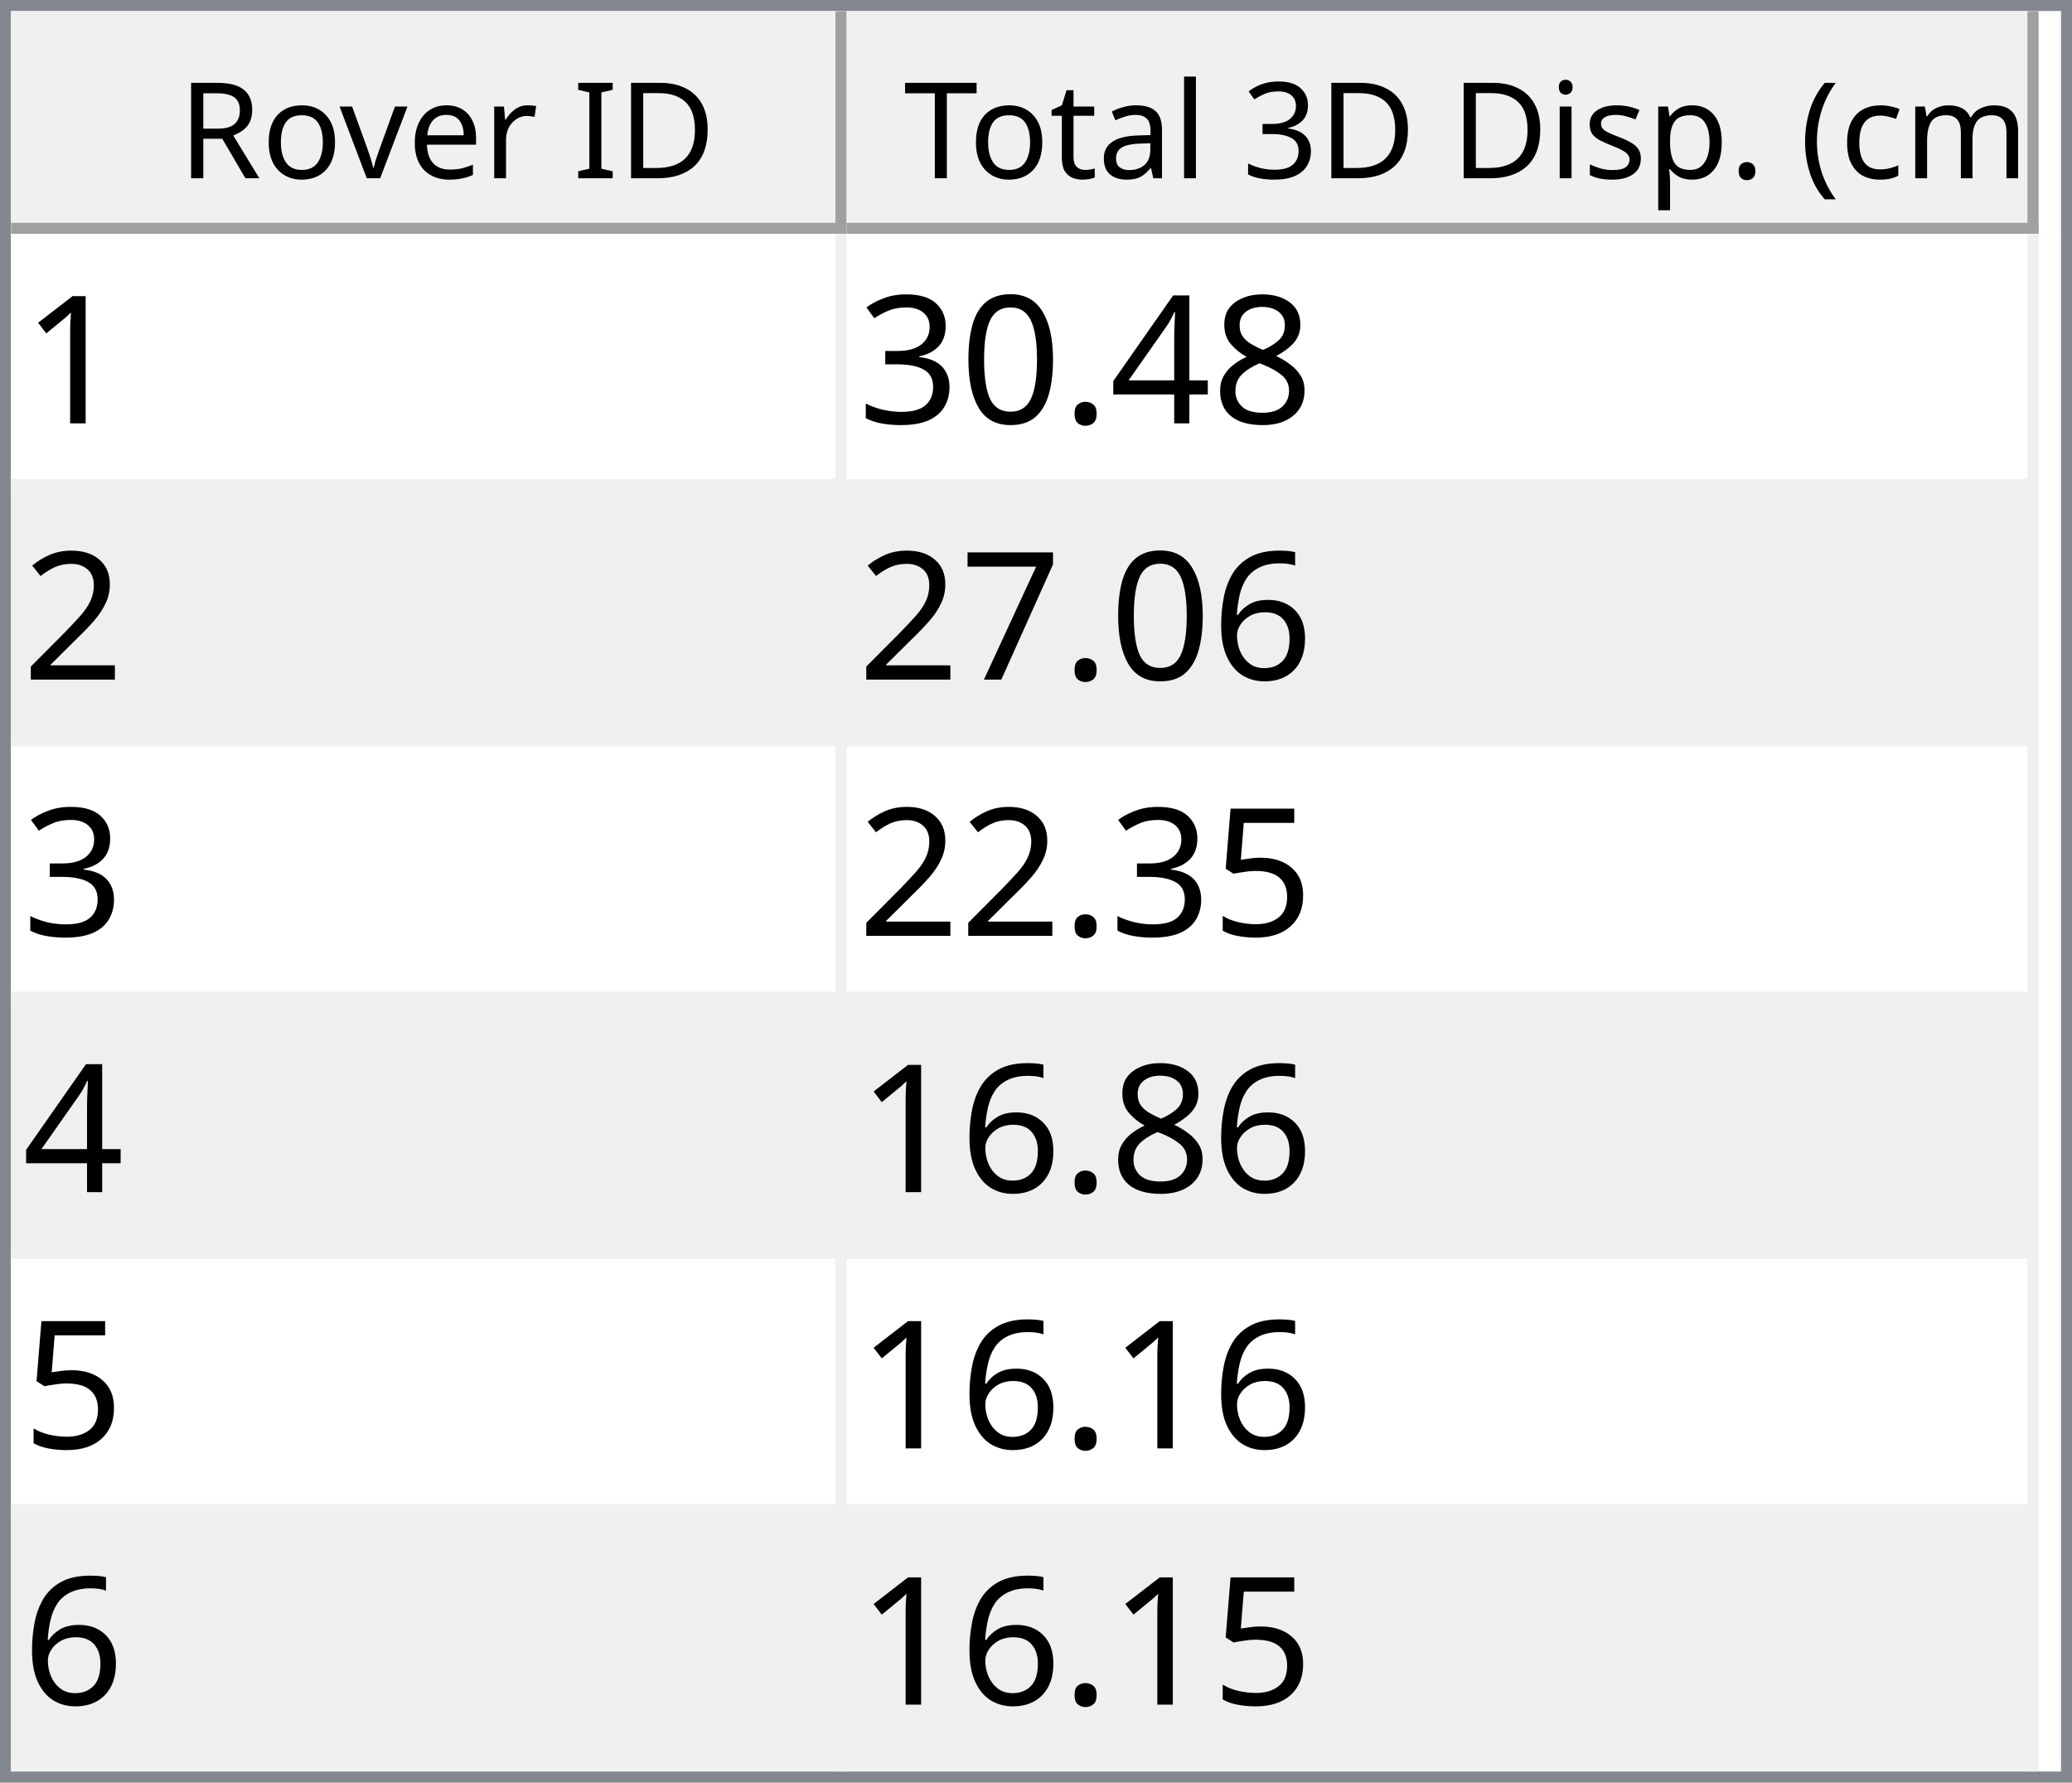
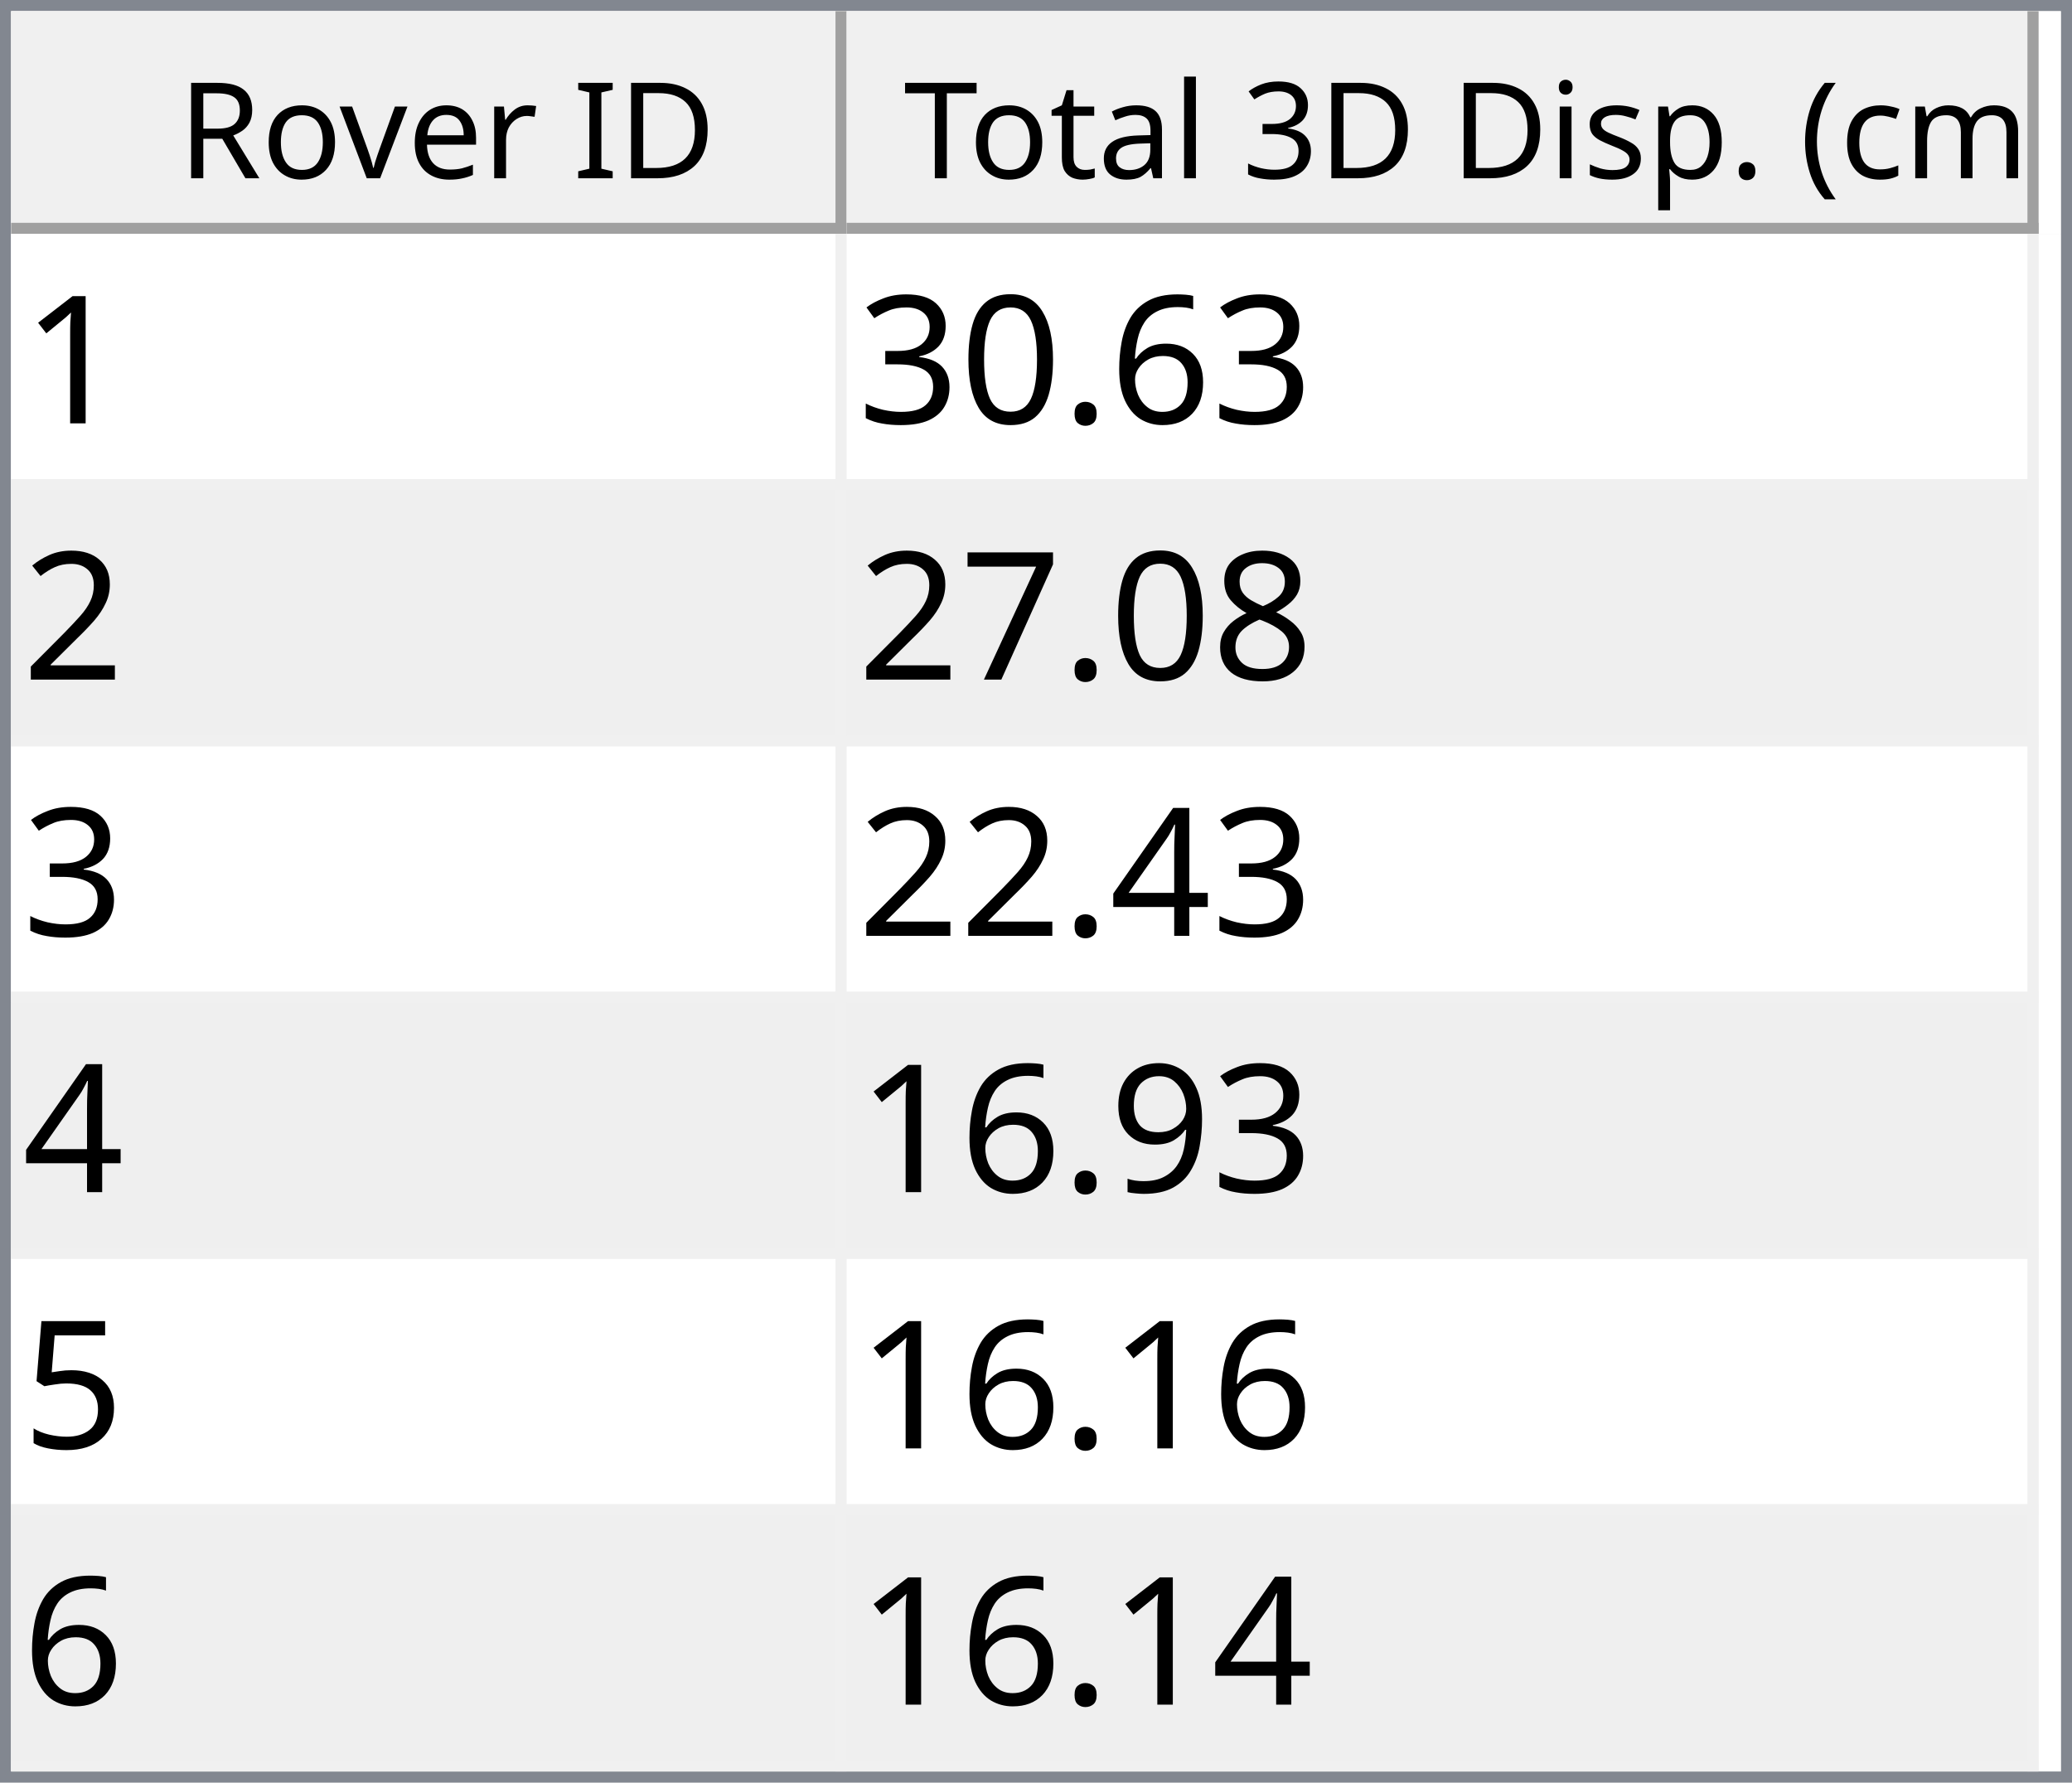
<svg xmlns="http://www.w3.org/2000/svg" style="fill-opacity:1; color-rendering:auto; color-interpolation:auto; text-rendering:auto; stroke:black; stroke-linecap:square; stroke-miterlimit:10; shape-rendering:auto; stroke-opacity:1; fill:black; stroke-dasharray:none; font-weight:normal; stroke-width:1; font-family:'Dialog'; font-style:normal; stroke-linejoin:miter; font-size:12px; stroke-dashoffset:0; image-rendering:auto;" width="186" height="160">
  <defs id="genericDefs" />
  <g>
    <defs id="defs1">
      <clipPath clipPathUnits="userSpaceOnUse" id="clipPath1">
        <path d="M0 0 L186 0 L186 160 L0 160 L0 0 Z" />
      </clipPath>
      <clipPath clipPathUnits="userSpaceOnUse" id="clipPath2">
        <path d="M0 0 L0 160 L186 160 L186 0 Z" />
      </clipPath>
      <clipPath clipPathUnits="userSpaceOnUse" id="clipPath3">
        <path d="M0 0 L0 20 L184 20 L184 0 Z" />
      </clipPath>
      <clipPath clipPathUnits="userSpaceOnUse" id="clipPath4">
        <path d="M0 0 L0 20 L75 20 L75 0 Z" />
      </clipPath>
      <clipPath clipPathUnits="userSpaceOnUse" id="clipPath5">
        <path d="M1 1 L1 19 L74 19 L74 1 Z" />
      </clipPath>
      <clipPath clipPathUnits="userSpaceOnUse" id="clipPath6">
        <path d="M0 0 L0 18 L73 18 L73 0 Z" />
      </clipPath>
      <clipPath clipPathUnits="userSpaceOnUse" id="clipPath7">
        <path d="M-0.5 -0.5 L-0.5 19.5 L74.5 19.5 L74.5 -0.5 Z" />
      </clipPath>
      <clipPath clipPathUnits="userSpaceOnUse" id="clipPath8">
        <path d="M0 0 L0 20 L107 20 L107 0 Z" />
      </clipPath>
      <clipPath clipPathUnits="userSpaceOnUse" id="clipPath9">
        <path d="M1 1 L1 19 L106 19 L106 1 Z" />
      </clipPath>
      <clipPath clipPathUnits="userSpaceOnUse" id="clipPath10">
        <path d="M0 0 L0 18 L105 18 L105 0 Z" />
      </clipPath>
      <clipPath clipPathUnits="userSpaceOnUse" id="clipPath11">
        <path d="M-0.5 -0.5 L-0.5 19.5 L106.5 19.5 L106.5 -0.5 Z" />
      </clipPath>
      <clipPath clipPathUnits="userSpaceOnUse" id="clipPath12">
        <path d="M0 0 L0 138 L184 138 L184 0 Z" />
      </clipPath>
      <clipPath clipPathUnits="userSpaceOnUse" id="clipPath13">
        <path d="M0 0 L0 138 L182 138 L182 0 Z" />
      </clipPath>
      <clipPath clipPathUnits="userSpaceOnUse" id="clipPath14">
        <path d="M-0.5 -0.5 L-0.5 137.5 L181.5 137.5 L181.5 -0.5 Z" />
      </clipPath>
      <clipPath clipPathUnits="userSpaceOnUse" id="clipPath15">
        <path d="M0 0 L0 22 L74 22 L74 0 Z" />
      </clipPath>
      <clipPath clipPathUnits="userSpaceOnUse" id="clipPath16">
        <path d="M0 0 L0 22 L106 22 L106 0 Z" />
      </clipPath>
      <font horiz-adv-x="64.551" id="font1">
        <font-face ascent="107.91" descent="25.098" units-per-em="100" style="font-style:normal; font-family:Segoe UI; font-weight:normal;" />
        <missing-glyph horiz-adv-x="64.551" d="M8.109 0 L8.109 68.266 L56.453 68.266 L56.453 0 L8.109 0 ZM15.328 7.234 L49.219 7.234 L49.219 61.031 L15.328 61.031 L15.328 7.234 Z" />
        <glyph unicode="D" horiz-adv-x="70.117" d="M9.188 0 L9.188 70.016 L28.516 70.016 Q65.531 70.016 65.531 35.891 Q65.531 19.672 55.25 9.836 Q44.969 0 27.734 0 L9.188 0 ZM17.391 62.594 L17.391 7.422 L27.828 7.422 Q41.609 7.422 49.273 14.797 Q56.938 22.172 56.938 35.688 Q56.938 62.594 28.328 62.594 L17.391 62.594 Z" />
        <glyph unicode="I" horiz-adv-x="26.611" d="M17.391 0 L9.188 0 L9.188 70.016 L17.391 70.016 L17.391 0 Z" />
        <glyph unicode=" " horiz-adv-x="27.393" d="" />
        <glyph unicode="r" horiz-adv-x="34.766" d="M34.188 41.891 Q32.078 43.5 28.125 43.5 Q23 43.5 19.555 38.672 Q16.109 33.844 16.109 25.484 L16.109 0 L8.109 0 L8.109 50 L16.109 50 L16.109 39.703 L16.312 39.703 Q18.016 44.969 21.531 47.922 Q25.047 50.875 29.391 50.875 Q32.516 50.875 34.188 50.203 L34.188 41.891 Z" />
        <glyph unicode="e" horiz-adv-x="52.295" d="M48.297 23 L12.984 23 Q13.188 14.656 17.484 10.109 Q21.781 5.562 29.297 5.562 Q37.75 5.562 44.828 11.141 L44.828 3.609 Q38.234 -1.172 27.391 -1.172 Q16.797 -1.172 10.742 5.641 Q4.688 12.453 4.688 24.812 Q4.688 36.469 11.305 43.82 Q17.922 51.172 27.734 51.172 Q37.547 51.172 42.922 44.828 Q48.297 38.484 48.297 27.203 L48.297 23 ZM40.094 29.781 Q40.047 36.719 36.75 40.578 Q33.453 44.438 27.594 44.438 Q21.922 44.438 17.969 40.383 Q14.016 36.328 13.094 29.781 L40.094 29.781 Z" />
        <glyph unicode="v" horiz-adv-x="47.9" d="M47.406 50 L27.484 0 L19.625 0 L0.688 50 L9.469 50 L22.172 13.672 Q23.578 9.672 23.922 6.688 L24.125 6.688 Q24.609 10.453 25.688 13.484 L38.969 50 L47.406 50 Z" />
        <glyph unicode="o" horiz-adv-x="58.594" d="M29 -1.172 Q17.922 -1.172 11.305 5.836 Q4.688 12.844 4.688 24.422 Q4.688 37.016 11.57 44.094 Q18.453 51.172 30.172 51.172 Q41.359 51.172 47.633 44.289 Q53.906 37.406 53.906 25.203 Q53.906 13.234 47.141 6.031 Q40.375 -1.172 29 -1.172 ZM29.594 44.438 Q21.875 44.438 17.383 39.188 Q12.891 33.938 12.891 24.703 Q12.891 15.828 17.43 10.695 Q21.969 5.562 29.594 5.562 Q37.359 5.562 41.531 10.594 Q45.703 15.625 45.703 24.906 Q45.703 34.281 41.531 39.359 Q37.359 44.438 29.594 44.438 Z" />
        <glyph unicode="R" horiz-adv-x="59.814" d="M59.375 0 L49.609 0 L37.891 19.625 Q36.281 22.359 34.766 24.289 Q33.25 26.219 31.664 27.438 Q30.078 28.656 28.25 29.219 Q26.422 29.781 24.125 29.781 L17.391 29.781 L17.391 0 L9.188 0 L9.188 70.016 L30.078 70.016 Q34.672 70.016 38.555 68.867 Q42.438 67.719 45.289 65.375 Q48.141 63.031 49.758 59.547 Q51.375 56.062 51.375 51.375 Q51.375 47.703 50.273 44.656 Q49.172 41.609 47.148 39.211 Q45.125 36.812 42.266 35.133 Q39.406 33.453 35.844 32.516 L35.844 32.328 Q37.594 31.547 38.891 30.547 Q40.188 29.547 41.359 28.18 Q42.531 26.812 43.68 25.078 Q44.828 23.344 46.234 21.047 L59.375 0 ZM17.391 62.594 L17.391 37.203 L28.516 37.203 Q31.594 37.203 34.203 38.133 Q36.812 39.062 38.719 40.797 Q40.625 42.531 41.703 45.047 Q42.781 47.562 42.781 50.688 Q42.781 56.297 39.141 59.445 Q35.5 62.594 28.609 62.594 L17.391 62.594 Z" />
        <glyph unicode=")" horiz-adv-x="30.176" d="M8.297 -15.922 L1.172 -15.922 Q16.406 2.344 16.406 26.812 Q16.406 51.469 1.078 70.016 L8.297 70.016 Q23.531 52.156 23.531 26.703 Q23.531 1.375 8.297 -15.922 Z" />
        <glyph unicode="m" horiz-adv-x="86.133" d="M79.109 0 L71.094 0 L71.094 28.719 Q71.094 37.016 68.531 40.727 Q65.969 44.438 59.906 44.438 Q54.781 44.438 51.195 39.75 Q47.609 35.062 47.609 28.516 L47.609 0 L39.594 0 L39.594 29.688 Q39.594 44.438 28.219 44.438 Q22.953 44.438 19.531 40.016 Q16.109 35.594 16.109 28.516 L16.109 0 L8.109 0 L8.109 50 L16.109 50 L16.109 42.094 L16.312 42.094 Q21.625 51.172 31.844 51.172 Q36.969 51.172 40.773 48.312 Q44.578 45.453 46 40.828 Q51.562 51.172 62.594 51.172 Q79.109 51.172 79.109 30.812 L79.109 0 Z" />
        <glyph unicode="c" horiz-adv-x="46.191" d="M42.188 2.297 Q36.422 -1.172 28.516 -1.172 Q17.828 -1.172 11.258 5.789 Q4.688 12.75 4.688 23.828 Q4.688 36.188 11.766 43.68 Q18.844 51.172 30.672 51.172 Q37.25 51.172 42.281 48.734 L42.281 40.531 Q36.719 44.438 30.375 44.438 Q22.703 44.438 17.797 38.945 Q12.891 33.453 12.891 24.516 Q12.891 15.719 17.508 10.641 Q22.125 5.562 29.891 5.562 Q36.422 5.562 42.188 9.906 L42.188 2.297 Z" />
        <glyph unicode="(" horiz-adv-x="30.176" d="M29.109 -15.922 L21.969 -15.922 Q6.844 1.375 6.844 26.703 Q6.844 52.156 21.969 70.016 L29.203 70.016 Q13.875 51.469 13.875 26.812 Q13.875 2.344 29.109 -15.922 Z" />
        <glyph unicode="." horiz-adv-x="21.68" d="M10.891 -1.078 Q8.641 -1.078 7.055 0.539 Q5.469 2.156 5.469 4.391 Q5.469 6.641 7.055 8.273 Q8.641 9.906 10.891 9.906 Q13.188 9.906 14.797 8.273 Q16.406 6.641 16.406 4.391 Q16.406 2.156 14.797 0.539 Q13.188 -1.078 10.891 -1.078 Z" />
        <glyph unicode="p" horiz-adv-x="58.789" d="M16.312 7.234 L16.109 7.234 L16.109 -23 L8.109 -23 L8.109 50 L16.109 50 L16.109 41.219 L16.312 41.219 Q22.219 51.172 33.594 51.172 Q43.266 51.172 48.688 44.461 Q54.109 37.75 54.109 26.469 Q54.109 13.922 48 6.375 Q41.891 -1.172 31.297 -1.172 Q21.578 -1.172 16.312 7.234 ZM16.109 27.391 L16.109 20.406 Q16.109 14.203 20.141 9.883 Q24.172 5.562 30.375 5.562 Q37.641 5.562 41.773 11.133 Q45.906 16.703 45.906 26.609 Q45.906 34.969 42.047 39.703 Q38.188 44.438 31.594 44.438 Q24.609 44.438 20.359 39.578 Q16.109 34.719 16.109 27.391 Z" />
        <glyph unicode="s" horiz-adv-x="42.432" d="M5.078 1.812 L5.078 10.406 Q11.625 5.562 19.484 5.562 Q30.031 5.562 30.031 12.594 Q30.031 14.594 29.125 15.992 Q28.219 17.391 26.68 18.461 Q25.141 19.531 23.07 20.383 Q21 21.234 18.609 22.172 Q15.281 23.484 12.766 24.828 Q10.25 26.172 8.57 27.859 Q6.891 29.547 6.031 31.695 Q5.172 33.844 5.172 36.719 Q5.172 40.234 6.789 42.945 Q8.406 45.656 11.086 47.484 Q13.766 49.312 17.211 50.242 Q20.656 51.172 24.312 51.172 Q30.812 51.172 35.938 48.922 L35.938 40.828 Q30.422 44.438 23.25 44.438 Q21 44.438 19.195 43.922 Q17.391 43.406 16.094 42.477 Q14.797 41.547 14.086 40.258 Q13.375 38.969 13.375 37.406 Q13.375 35.453 14.086 34.133 Q14.797 32.812 16.164 31.789 Q17.531 30.766 19.484 29.938 Q21.438 29.109 23.922 28.125 Q27.25 26.859 29.883 25.516 Q32.516 24.172 34.375 22.484 Q36.234 20.797 37.234 18.602 Q38.234 16.406 38.234 13.375 Q38.234 9.672 36.602 6.938 Q34.969 4.203 32.234 2.398 Q29.5 0.594 25.93 -0.289 Q22.359 -1.172 18.453 -1.172 Q10.75 -1.172 5.078 1.812 Z" />
        <glyph unicode="i" horiz-adv-x="24.219" d="M12.203 62.703 Q10.062 62.703 8.547 64.164 Q7.031 65.625 7.031 67.875 Q7.031 70.125 8.547 71.609 Q10.062 73.094 12.203 73.094 Q14.406 73.094 15.945 71.609 Q17.484 70.125 17.484 67.875 Q17.484 65.719 15.945 64.211 Q14.406 62.703 12.203 62.703 ZM16.109 0 L8.109 0 L8.109 50 L16.109 50 L16.109 0 Z" />
        <glyph unicode="3" horiz-adv-x="53.906" d="M46.531 19.828 Q46.531 15.094 44.75 11.211 Q42.969 7.328 39.719 4.57 Q36.469 1.812 31.93 0.297 Q27.391 -1.219 21.922 -1.219 Q11.922 -1.219 6 2.594 L6 11.188 Q13.094 5.609 22.219 5.609 Q25.875 5.609 28.828 6.539 Q31.781 7.469 33.906 9.227 Q36.031 10.984 37.18 13.477 Q38.328 15.969 38.328 19.094 Q38.328 32.812 18.797 32.812 L12.984 32.812 L12.984 39.594 L18.5 39.594 Q35.797 39.594 35.797 52.484 Q35.797 64.406 22.609 64.406 Q15.188 64.406 8.688 59.422 L8.688 67.188 Q15.375 71.188 24.609 71.188 Q29 71.188 32.57 69.969 Q36.141 68.75 38.68 66.555 Q41.219 64.359 42.609 61.281 Q44 58.203 44 54.5 Q44 40.672 30.031 36.719 L30.031 36.531 Q33.594 36.141 36.625 34.797 Q39.656 33.453 41.852 31.305 Q44.047 29.156 45.289 26.25 Q46.531 23.344 46.531 19.828 Z" />
        <glyph unicode="l" horiz-adv-x="24.219" d="M16.109 0 L8.109 0 L8.109 74.031 L16.109 74.031 L16.109 0 Z" />
        <glyph unicode="a" horiz-adv-x="50.879" d="M43.891 0 L35.891 0 L35.891 7.812 L35.688 7.812 Q30.469 -1.172 20.312 -1.172 Q12.844 -1.172 8.617 2.781 Q4.391 6.734 4.391 13.281 Q4.391 27.297 20.906 29.594 L35.891 31.688 Q35.891 44.438 25.594 44.438 Q16.547 44.438 9.281 38.281 L9.281 46.484 Q16.656 51.172 26.266 51.172 Q43.891 51.172 43.891 32.516 L43.891 0 ZM35.891 25.297 L23.828 23.641 Q18.266 22.859 15.43 20.875 Q12.594 18.891 12.594 13.875 Q12.594 10.203 15.211 7.883 Q17.828 5.562 22.172 5.562 Q28.125 5.562 32.008 9.742 Q35.891 13.922 35.891 20.312 L35.891 25.297 Z" />
        <glyph unicode="t" horiz-adv-x="33.887" d="M31.297 0.484 Q28.469 -1.078 23.828 -1.078 Q10.688 -1.078 10.688 13.578 L10.688 43.172 L2.094 43.172 L2.094 50 L10.688 50 L10.688 62.203 L18.703 64.797 L18.703 50 L31.297 50 L31.297 43.172 L18.703 43.172 L18.703 14.984 Q18.703 9.969 20.414 7.82 Q22.125 5.672 26.078 5.672 Q29.109 5.672 31.297 7.328 L31.297 0.484 Z" />
        <glyph unicode="T" horiz-adv-x="52.393" d="M50.594 62.594 L30.375 62.594 L30.375 0 L22.172 0 L22.172 62.594 L2 62.594 L2 70.016 L50.594 70.016 L50.594 62.594 Z" />
      </font>
      <font horiz-adv-x="75.0" id="font2">
        <font-face ascent="100.537" descent="21.973" units-per-em="100" style="font-style:normal; font-family:sans-serif; font-weight:normal;" />
        <missing-glyph horiz-adv-x="75.0" d="M12.5 0 L12.5 62.5 L62.5 62.5 L62.5 0 L12.5 0 ZM14.062 1.562 L60.938 1.562 L60.938 60.938 L14.062 60.938 L14.062 1.562 Z" />
        <glyph unicode="1" horiz-adv-x="55.615" d="M37.25 0 L28.469 0 L28.469 56 Q25.297 52.984 20.141 49.953 Q14.984 46.922 10.891 45.406 L10.891 53.906 Q18.266 57.375 23.781 62.305 Q29.297 67.234 31.594 71.875 L37.25 71.875 L37.25 0 Z" />
-         <glyph unicode="8" horiz-adv-x="55.615" d="M17.672 38.812 Q12.203 40.828 9.57 44.539 Q6.938 48.25 6.938 53.422 Q6.938 61.234 12.555 66.555 Q18.172 71.875 27.484 71.875 Q36.859 71.875 42.578 66.43 Q48.297 60.984 48.297 53.172 Q48.297 48.188 45.68 44.508 Q43.062 40.828 37.75 38.812 Q44.344 36.672 47.781 31.883 Q51.219 27.094 51.219 20.453 Q51.219 11.281 44.727 5.031 Q38.234 -1.219 27.641 -1.219 Q17.047 -1.219 10.547 5.055 Q4.047 11.328 4.047 20.703 Q4.047 27.688 7.594 32.398 Q11.141 37.109 17.672 38.812 ZM15.922 53.719 Q15.922 48.641 19.195 45.414 Q22.469 42.188 27.688 42.188 Q32.766 42.188 36.016 45.383 Q39.266 48.578 39.266 53.219 Q39.266 58.062 35.914 61.359 Q32.562 64.656 27.594 64.656 Q22.562 64.656 19.242 61.43 Q15.922 58.203 15.922 53.719 ZM13.094 20.656 Q13.094 16.891 14.875 13.375 Q16.656 9.859 20.172 7.93 Q23.688 6 27.734 6 Q34.031 6 38.133 10.055 Q42.234 14.109 42.234 20.359 Q42.234 26.703 38.016 30.859 Q33.797 35.016 27.438 35.016 Q21.234 35.016 17.164 30.914 Q13.094 26.812 13.094 20.656 Z" />
-         <glyph unicode="4" horiz-adv-x="55.615" d="M32.328 0 L32.328 17.141 L1.266 17.141 L1.266 25.203 L33.938 71.578 L41.109 71.578 L41.109 25.203 L50.781 25.203 L50.781 17.141 L41.109 17.141 L41.109 0 L32.328 0 ZM32.328 25.203 L32.328 57.469 L9.906 25.203 L32.328 25.203 Z" />
+         <glyph unicode="6" horiz-adv-x="55.615" d="M49.75 54.047 L41.016 53.375 Q39.844 58.547 37.703 60.891 Q34.125 64.656 28.906 64.656 Q24.703 64.656 21.531 62.312 Q17.391 59.281 14.992 53.469 Q12.594 47.656 12.5 36.922 Q15.672 41.75 20.266 44.094 Q24.859 46.438 29.891 46.438 Q38.672 46.438 44.852 39.969 Q51.031 33.5 51.031 23.25 Q51.031 16.5 48.125 10.719 Q45.219 4.938 40.141 1.859 Q35.062 -1.219 28.609 -1.219 Q17.625 -1.219 10.695 6.859 Q3.766 14.938 3.766 33.5 Q3.766 54.25 11.422 63.672 Q18.109 71.875 29.438 71.875 Q37.891 71.875 43.289 67.141 Q48.688 62.406 49.75 54.047 ZM13.875 23.188 Q13.875 18.656 15.797 14.508 Q17.719 10.359 21.188 8.18 Q24.656 6 28.469 6 Q34.031 6 38.039 10.492 Q42.047 14.984 42.047 22.703 Q42.047 30.125 38.086 34.398 Q34.125 38.672 28.125 38.672 Q22.172 38.672 18.023 34.398 Q13.875 30.125 13.875 23.188 Z" />
        <glyph unicode="." horiz-adv-x="27.783" d="M9.078 0 L9.078 10.016 L19.094 10.016 L19.094 0 L9.078 0 Z" />
        <glyph unicode="0" horiz-adv-x="55.615" d="M4.156 35.297 Q4.156 48 6.766 55.742 Q9.375 63.484 14.523 67.68 Q19.672 71.875 27.484 71.875 Q33.25 71.875 37.594 69.555 Q41.938 67.234 44.773 62.867 Q47.609 58.5 49.219 52.227 Q50.828 45.953 50.828 35.297 Q50.828 22.703 48.242 14.969 Q45.656 7.234 40.508 3.008 Q35.359 -1.219 27.484 -1.219 Q17.141 -1.219 11.234 6.203 Q4.156 15.141 4.156 35.297 ZM13.188 35.297 Q13.188 17.672 17.312 11.836 Q21.438 6 27.484 6 Q33.547 6 37.672 11.859 Q41.797 17.719 41.797 35.297 Q41.797 52.984 37.672 58.789 Q33.547 64.594 27.391 64.594 Q21.344 64.594 17.719 59.469 Q13.188 52.938 13.188 35.297 Z" />
        <glyph unicode="3" horiz-adv-x="55.615" d="M4.203 18.891 L12.984 20.062 Q14.5 12.594 18.141 9.297 Q21.781 6 27 6 Q33.203 6 37.477 10.297 Q41.75 14.594 41.75 20.953 Q41.75 27 37.797 30.93 Q33.844 34.859 27.734 34.859 Q25.25 34.859 21.531 33.891 L22.516 41.609 Q23.391 41.5 23.922 41.5 Q29.547 41.5 34.039 44.43 Q38.531 47.359 38.531 53.469 Q38.531 58.297 35.258 61.477 Q31.984 64.656 26.812 64.656 Q21.688 64.656 18.266 61.43 Q14.844 58.203 13.875 51.766 L5.078 53.328 Q6.688 62.156 12.398 67.016 Q18.109 71.875 26.609 71.875 Q32.469 71.875 37.398 69.359 Q42.328 66.844 44.945 62.5 Q47.562 58.156 47.562 53.266 Q47.562 48.641 45.07 44.828 Q42.578 41.016 37.703 38.766 Q44.047 37.312 47.562 32.695 Q51.078 28.078 51.078 21.141 Q51.078 11.766 44.242 5.25 Q37.406 -1.266 26.953 -1.266 Q17.531 -1.266 11.305 4.352 Q5.078 9.969 4.203 18.891 Z" />
        <glyph unicode="2" horiz-adv-x="55.615" d="M50.344 8.453 L50.344 0 L3.031 0 Q2.938 3.172 4.047 6.109 Q5.859 10.938 9.836 15.625 Q13.812 20.312 21.344 26.469 Q33.016 36.031 37.117 41.625 Q41.219 47.219 41.219 52.203 Q41.219 57.422 37.477 61.008 Q33.734 64.594 27.734 64.594 Q21.391 64.594 17.578 60.789 Q13.766 56.984 13.719 50.25 L4.688 51.172 Q5.609 61.281 11.664 66.578 Q17.719 71.875 27.938 71.875 Q38.234 71.875 44.242 66.164 Q50.25 60.453 50.25 52 Q50.25 47.703 48.492 43.555 Q46.734 39.406 42.656 34.812 Q38.578 30.219 29.109 22.219 Q21.188 15.578 18.945 13.211 Q16.703 10.844 15.234 8.453 L50.344 8.453 Z" />
-         <glyph unicode="6" horiz-adv-x="55.615" d="M49.75 54.047 L41.016 53.375 Q39.844 58.547 37.703 60.891 Q34.125 64.656 28.906 64.656 Q24.703 64.656 21.531 62.312 Q17.391 59.281 14.992 53.469 Q12.594 47.656 12.5 36.922 Q15.672 41.75 20.266 44.094 Q24.859 46.438 29.891 46.438 Q38.672 46.438 44.852 39.969 Q51.031 33.5 51.031 23.25 Q51.031 16.5 48.125 10.719 Q45.219 4.938 40.141 1.859 Q35.062 -1.219 28.609 -1.219 Q17.625 -1.219 10.695 6.859 Q3.766 14.938 3.766 33.5 Q3.766 54.25 11.422 63.672 Q18.109 71.875 29.438 71.875 Q37.891 71.875 43.289 67.141 Q48.688 62.406 49.75 54.047 ZM13.875 23.188 Q13.875 18.656 15.797 14.508 Q17.719 10.359 21.188 8.18 Q24.656 6 28.469 6 Q34.031 6 38.039 10.492 Q42.047 14.984 42.047 22.703 Q42.047 30.125 38.086 34.398 Q34.125 38.672 28.125 38.672 Q22.172 38.672 18.023 34.398 Q13.875 30.125 13.875 23.188 Z" />
+         <glyph unicode="8" horiz-adv-x="55.615" d="M17.672 38.812 Q12.203 40.828 9.57 44.539 Q6.938 48.25 6.938 53.422 Q6.938 61.234 12.555 66.555 Q18.172 71.875 27.484 71.875 Q36.859 71.875 42.578 66.43 Q48.297 60.984 48.297 53.172 Q48.297 48.188 45.68 44.508 Q43.062 40.828 37.75 38.812 Q44.344 36.672 47.781 31.883 Q51.219 27.094 51.219 20.453 Q51.219 11.281 44.727 5.031 Q38.234 -1.219 27.641 -1.219 Q17.047 -1.219 10.547 5.055 Q4.047 11.328 4.047 20.703 Q4.047 27.688 7.594 32.398 Q11.141 37.109 17.672 38.812 ZM15.922 53.719 Q15.922 48.641 19.195 45.414 Q22.469 42.188 27.688 42.188 Q32.766 42.188 36.016 45.383 Q39.266 48.578 39.266 53.219 Q39.266 58.062 35.914 61.359 Q32.562 64.656 27.594 64.656 Q22.562 64.656 19.242 61.43 Q15.922 58.203 15.922 53.719 ZM13.094 20.656 Q13.094 16.891 14.875 13.375 Q16.656 9.859 20.172 7.93 Q23.688 6 27.734 6 Q34.031 6 38.133 10.055 Q42.234 14.109 42.234 20.359 Q42.234 26.703 38.016 30.859 Q33.797 35.016 27.438 35.016 Q21.234 35.016 17.164 30.914 Q13.094 26.812 13.094 20.656 Z" />
        <glyph unicode="7" horiz-adv-x="55.615" d="M4.734 62.203 L4.734 70.656 L51.078 70.656 L51.078 63.812 Q44.234 56.547 37.523 44.484 Q30.812 32.422 27.156 19.672 Q24.516 10.688 23.781 0 L14.75 0 Q14.891 8.453 18.062 20.414 Q21.234 32.375 27.172 43.484 Q33.109 54.594 39.797 62.203 L4.734 62.203 Z" />
+         <glyph unicode="4" horiz-adv-x="55.615" d="M32.328 0 L32.328 17.141 L1.266 17.141 L1.266 25.203 L33.938 71.578 L41.109 71.578 L41.109 25.203 L50.781 25.203 L50.781 17.141 L41.109 17.141 L41.109 0 L32.328 0 ZM32.328 25.203 L32.328 57.469 L9.906 25.203 L32.328 25.203 Z" />
+         <glyph unicode="9" horiz-adv-x="55.615" d="M5.469 16.547 L13.922 17.328 Q14.984 11.375 18.016 8.688 Q21.047 6 25.781 6 Q29.828 6 32.883 7.859 Q35.938 9.719 37.891 12.82 Q39.844 15.922 41.164 21.195 Q42.484 26.469 42.484 31.938 Q42.484 32.516 42.438 33.688 Q39.797 29.5 35.234 26.883 Q30.672 24.266 25.344 24.266 Q16.453 24.266 10.305 30.711 Q4.156 37.156 4.156 47.703 Q4.156 58.594 10.578 65.234 Q17 71.875 26.656 71.875 Q33.641 71.875 39.43 68.117 Q45.219 64.359 48.219 57.398 Q51.219 50.438 51.219 37.25 Q51.219 23.531 48.242 15.406 Q45.266 7.281 39.383 3.031 Q33.5 -1.219 25.594 -1.219 Q17.188 -1.219 11.867 3.445 Q6.547 8.109 5.469 16.547 ZM41.453 48.141 Q41.453 55.719 37.43 60.156 Q33.406 64.594 27.734 64.594 Q21.875 64.594 17.531 59.812 Q13.188 55.031 13.188 47.406 Q13.188 40.578 17.312 36.305 Q21.438 32.031 27.484 32.031 Q33.594 32.031 37.523 36.305 Q41.453 40.578 41.453 48.141 Z" />
        <glyph unicode="5" horiz-adv-x="55.615" d="M4.156 18.75 L13.375 19.531 Q14.406 12.797 18.141 9.398 Q21.875 6 27.156 6 Q33.5 6 37.891 10.789 Q42.281 15.578 42.281 23.484 Q42.281 31 38.062 35.352 Q33.844 39.703 27 39.703 Q22.75 39.703 19.336 37.773 Q15.922 35.844 13.969 32.766 L5.719 33.844 L12.641 70.609 L48.25 70.609 L48.25 62.203 L19.672 62.203 L15.828 42.969 Q22.266 47.469 29.344 47.469 Q38.719 47.469 45.164 40.969 Q51.609 34.469 51.609 24.266 Q51.609 14.547 45.953 7.469 Q39.062 -1.219 27.156 -1.219 Q17.391 -1.219 11.211 4.25 Q5.031 9.719 4.156 18.75 Z" />
      </font>
    </defs>
    <g style="fill:white; stroke:white;">
      <rect x="0" y="0" width="186" style="clip-path:url(#clipPath1); stroke:none;" height="160" />
    </g>
    <g style="fill:white; text-rendering:optimizeSpeed; color-rendering:optimizeSpeed; image-rendering:optimizeSpeed; shape-rendering:crispEdges; stroke:white; color-interpolation:sRGB;">
      <rect x="0" width="186" height="160" y="0" style="stroke:none;" />
      <path style="stroke:none;" d="M0 160 L186 160 L186 0 L0 0 Z" />
    </g>
    <g style="fill:rgb(240,240,240); font-family:'Segoe UI'; stroke:rgb(240,240,240);">
      <rect x="0" y="0" width="186" style="clip-path:url(#clipPath2); stroke:none;" height="160" />
    </g>
    <g style="fill:rgb(130,135,144); font-family:'Segoe UI'; stroke:rgb(130,135,144);">
      <path d="M0 0 L186 0 L186 160 L0 160 L0 0 ZM1 1 L185 1 L185 159 L1 159 L1 1 Z" style="fill-rule:evenodd; clip-path:url(#clipPath2); stroke:none;" />
    </g>
    <g style="fill:white; font-family:'Segoe UI'; stroke:white;" transform="translate(1,1)">
      <rect x="0" y="0" width="184" style="clip-path:url(#clipPath3); stroke:none;" height="20" />
    </g>
    <g style="fill:rgb(240,240,240); font-family:'Segoe UI'; stroke:rgb(240,240,240);" transform="translate(1,1)">
      <rect x="0" y="0" width="75" style="clip-path:url(#clipPath4); stroke:none;" height="20" />
    </g>
    <g style="font-family:'Segoe UI';" transform="translate(2,2)">
      <text x="14" xml:space="preserve" y="14" style="clip-path:url(#clipPath6); stroke:none;">Rover ID</text>
    </g>
    <g style="fill:rgb(160,160,160); font-family:'Segoe UI'; stroke:rgb(160,160,160); stroke-linejoin:bevel;" transform="translate(1.5,1.5)">
      <line x1="74" x2="74" y1="0" style="fill:none; clip-path:url(#clipPath7);" y2="19" />
    </g>
    <g style="fill:rgb(160,160,160); font-family:'Segoe UI'; stroke:rgb(160,160,160); stroke-linejoin:bevel;" transform="matrix(1,0,0,1,1,1) translate(0.5,0.5)">
      <line x1="0" x2="74" y1="19" style="fill:none; clip-path:url(#clipPath7);" y2="19" />
    </g>
    <g style="fill:rgb(240,240,240); font-family:'Segoe UI'; stroke:rgb(240,240,240);" transform="translate(76,1)">
      <rect x="0" y="0" width="107" style="clip-path:url(#clipPath8); stroke:none;" height="20" />
    </g>
    <g style="font-family:'Segoe UI';" transform="translate(77,2)">
      <text x="1" xml:space="preserve" y="14" style="clip-path:url(#clipPath10); stroke:none;"> Total 3D Disp. (cm)</text>
    </g>
    <g style="fill:rgb(160,160,160); font-family:'Segoe UI'; stroke:rgb(160,160,160); stroke-linejoin:bevel;" transform="translate(76.5,1.5)">
      <line x1="106" x2="106" y1="0" style="fill:none; clip-path:url(#clipPath11);" y2="19" />
    </g>
    <g style="fill:rgb(160,160,160); font-family:'Segoe UI'; stroke:rgb(160,160,160); stroke-linejoin:bevel;" transform="matrix(1,0,0,1,76,1) translate(0.5,0.5)">
      <line x1="0" x2="106" y1="19" style="fill:none; clip-path:url(#clipPath11);" y2="19" />
    </g>
    <g style="fill:white; font-family:'Segoe UI'; stroke:white;" transform="translate(1,21)">
      <rect x="0" y="0" width="184" style="clip-path:url(#clipPath12); stroke:none;" height="138" />
    </g>
    <g style="fill:rgb(240,240,240); font-size:16px; font-family:sans-serif; stroke:rgb(240,240,240);" transform="translate(1,21)">
      <rect x="0" y="0" width="182" style="clip-path:url(#clipPath13); stroke:none;" height="138" />
      <line transform="translate(0.5,0.5)" x1="0" x2="181" y1="22" style="clip-path:url(#clipPath14); fill:none; stroke-linejoin:bevel;" y2="22" />
    </g>
    <g transform="matrix(1,0,0,1,1,21) translate(0.5,0.5)" style="fill:rgb(240,240,240); font-size:16px; font-family:sans-serif; stroke:rgb(240,240,240); stroke-linejoin:bevel;">
      <line x1="0" x2="181" y1="45" style="fill:none; clip-path:url(#clipPath14);" y2="45" />
    </g>
    <g transform="matrix(1,0,0,1,1,21) translate(0.5,0.5)" style="fill:rgb(240,240,240); font-size:16px; font-family:sans-serif; stroke:rgb(240,240,240); stroke-linejoin:bevel;">
      <line x1="0" x2="181" y1="68" style="fill:none; clip-path:url(#clipPath14);" y2="68" />
    </g>
    <g transform="matrix(1,0,0,1,1,21) translate(0.5,0.5)" style="fill:rgb(240,240,240); font-size:16px; font-family:sans-serif; stroke:rgb(240,240,240); stroke-linejoin:bevel;">
      <line x1="0" x2="181" y1="91" style="fill:none; clip-path:url(#clipPath14);" y2="91" />
    </g>
    <g transform="matrix(1,0,0,1,1,21) translate(0.5,0.5)" style="fill:rgb(240,240,240); font-size:16px; font-family:sans-serif; stroke:rgb(240,240,240); stroke-linejoin:bevel;">
      <line x1="0" x2="181" y1="114" style="fill:none; clip-path:url(#clipPath14);" y2="114" />
    </g>
    <g transform="matrix(1,0,0,1,1,21) translate(0.5,0.5)" style="fill:rgb(240,240,240); font-size:16px; font-family:sans-serif; stroke:rgb(240,240,240); stroke-linejoin:bevel;">
      <line x1="0" x2="181" y1="137" style="fill:none; clip-path:url(#clipPath14);" y2="137" />
    </g>
    <g transform="matrix(1,0,0,1,1,21) translate(0.5,0.5)" style="fill:rgb(240,240,240); font-size:16px; font-family:sans-serif; stroke:rgb(240,240,240); stroke-linejoin:bevel;">
      <line x1="74" x2="74" y1="0" style="fill:none; clip-path:url(#clipPath14);" y2="137" />
    </g>
    <g transform="matrix(1,0,0,1,1,21) translate(0.5,0.5)" style="fill:rgb(240,240,240); font-size:16px; font-family:sans-serif; stroke:rgb(240,240,240); stroke-linejoin:bevel;">
      <line x1="181" x2="181" y1="0" style="fill:none; clip-path:url(#clipPath14);" y2="137" />
    </g>
    <g style="fill:white; font-size:16px; font-family:sans-serif; stroke:white;" transform="matrix(1,0,0,1,1,21)">
      <rect x="0" y="0" width="74" style="clip-path:url(#clipPath15); stroke:none;" height="22" />
      <text x="1" y="17" style="fill:black; clip-path:url(#clipPath15); stroke:none;" xml:space="preserve">1</text>
    </g>
    <g style="fill:white; font-size:16px; font-family:sans-serif; stroke:white;" transform="matrix(1,0,0,1,1,21) translate(75,0)">
      <rect x="0" y="0" width="106" style="clip-path:url(#clipPath16); stroke:none;" height="22" />
-       <text x="1" y="17" style="fill:black; clip-path:url(#clipPath16); stroke:none;" xml:space="preserve">30.48</text>
+       <text x="1" y="17" style="fill:black; clip-path:url(#clipPath16); stroke:none;" xml:space="preserve">30.63</text>
    </g>
    <g style="fill:rgb(239,239,239); font-size:16px; font-family:sans-serif; stroke:rgb(239,239,239);" transform="matrix(1,0,0,1,1,21) translate(0,23)">
      <rect x="0" y="0" width="74" style="clip-path:url(#clipPath15); stroke:none;" height="22" />
      <text x="1" y="17" style="fill:black; clip-path:url(#clipPath15); stroke:none;" xml:space="preserve">2</text>
    </g>
    <g style="fill:rgb(239,239,239); font-size:16px; font-family:sans-serif; stroke:rgb(239,239,239);" transform="matrix(1,0,0,1,1,21) translate(75,23)">
      <rect x="0" y="0" width="106" style="clip-path:url(#clipPath16); stroke:none;" height="22" />
-       <text x="1" y="17" style="fill:black; clip-path:url(#clipPath16); stroke:none;" xml:space="preserve">27.06</text>
+       <text x="1" y="17" style="fill:black; clip-path:url(#clipPath16); stroke:none;" xml:space="preserve">27.08</text>
    </g>
    <g style="fill:white; font-size:16px; font-family:sans-serif; stroke:white;" transform="matrix(1,0,0,1,1,21) translate(0,46)">
      <rect x="0" y="0" width="74" style="clip-path:url(#clipPath15); stroke:none;" height="22" />
      <text x="1" y="17" style="fill:black; clip-path:url(#clipPath15); stroke:none;" xml:space="preserve">3</text>
    </g>
    <g style="fill:white; font-size:16px; font-family:sans-serif; stroke:white;" transform="matrix(1,0,0,1,1,21) translate(75,46)">
      <rect x="0" y="0" width="106" style="clip-path:url(#clipPath16); stroke:none;" height="22" />
-       <text x="1" y="17" style="fill:black; clip-path:url(#clipPath16); stroke:none;" xml:space="preserve">22.35</text>
+       <text x="1" y="17" style="fill:black; clip-path:url(#clipPath16); stroke:none;" xml:space="preserve">22.43</text>
    </g>
    <g style="fill:rgb(239,239,239); font-size:16px; font-family:sans-serif; stroke:rgb(239,239,239);" transform="matrix(1,0,0,1,1,21) translate(0,69)">
      <rect x="0" y="0" width="74" style="clip-path:url(#clipPath15); stroke:none;" height="22" />
      <text x="1" y="17" style="fill:black; clip-path:url(#clipPath15); stroke:none;" xml:space="preserve">4</text>
    </g>
    <g style="fill:rgb(239,239,239); font-size:16px; font-family:sans-serif; stroke:rgb(239,239,239);" transform="matrix(1,0,0,1,1,21) translate(75,69)">
      <rect x="0" y="0" width="106" style="clip-path:url(#clipPath16); stroke:none;" height="22" />
-       <text x="1" y="17" style="fill:black; clip-path:url(#clipPath16); stroke:none;" xml:space="preserve">16.86</text>
+       <text x="1" y="17" style="fill:black; clip-path:url(#clipPath16); stroke:none;" xml:space="preserve">16.93</text>
    </g>
    <g style="fill:white; font-size:16px; font-family:sans-serif; stroke:white;" transform="matrix(1,0,0,1,1,21) translate(0,92)">
      <rect x="0" y="0" width="74" style="clip-path:url(#clipPath15); stroke:none;" height="22" />
      <text x="1" y="17" style="fill:black; clip-path:url(#clipPath15); stroke:none;" xml:space="preserve">5</text>
    </g>
    <g style="fill:white; font-size:16px; font-family:sans-serif; stroke:white;" transform="matrix(1,0,0,1,1,21) translate(75,92)">
      <rect x="0" y="0" width="106" style="clip-path:url(#clipPath16); stroke:none;" height="22" />
      <text x="1" y="17" style="fill:black; clip-path:url(#clipPath16); stroke:none;" xml:space="preserve">16.16</text>
    </g>
    <g style="fill:rgb(239,239,239); font-size:16px; font-family:sans-serif; stroke:rgb(239,239,239);" transform="matrix(1,0,0,1,1,21) translate(0,115)">
      <rect x="0" y="0" width="74" style="clip-path:url(#clipPath15); stroke:none;" height="22" />
      <text x="1" y="17" style="fill:black; clip-path:url(#clipPath15); stroke:none;" xml:space="preserve">6</text>
    </g>
    <g style="fill:rgb(239,239,239); font-size:16px; font-family:sans-serif; stroke:rgb(239,239,239);" transform="matrix(1,0,0,1,1,21) translate(75,115)">
      <rect x="0" y="0" width="106" style="clip-path:url(#clipPath16); stroke:none;" height="22" />
-       <text x="1" y="17" style="fill:black; clip-path:url(#clipPath16); stroke:none;" xml:space="preserve">16.15</text>
+       <text x="1" y="17" style="fill:black; clip-path:url(#clipPath16); stroke:none;" xml:space="preserve">16.14</text>
    </g>
  </g>
</svg>
